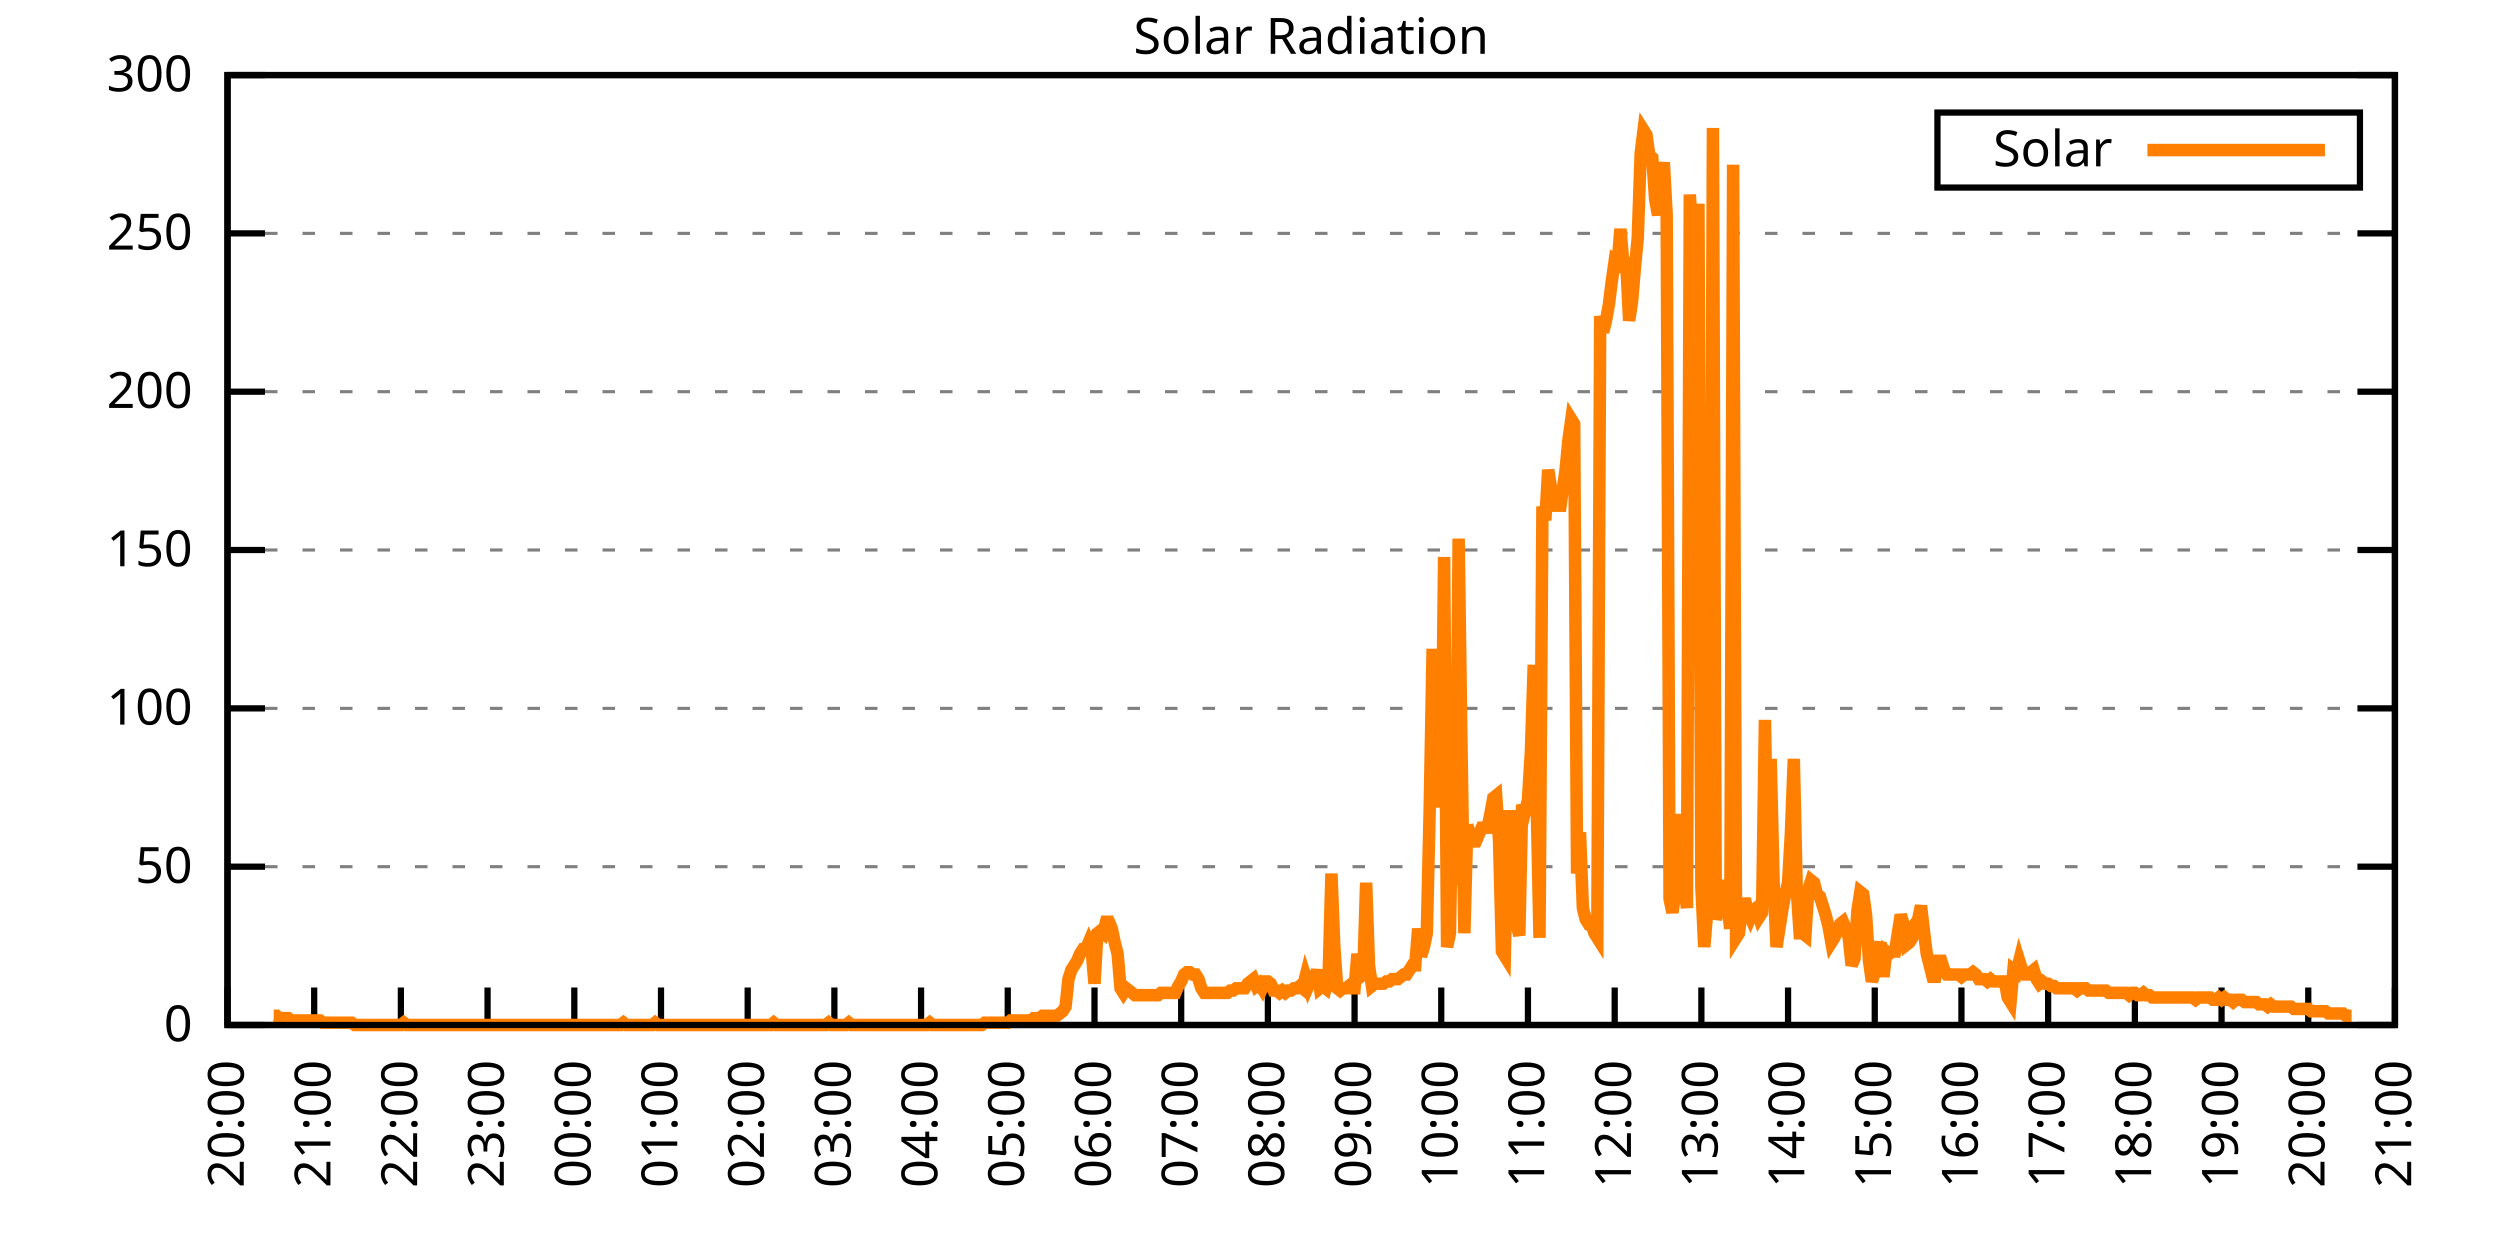
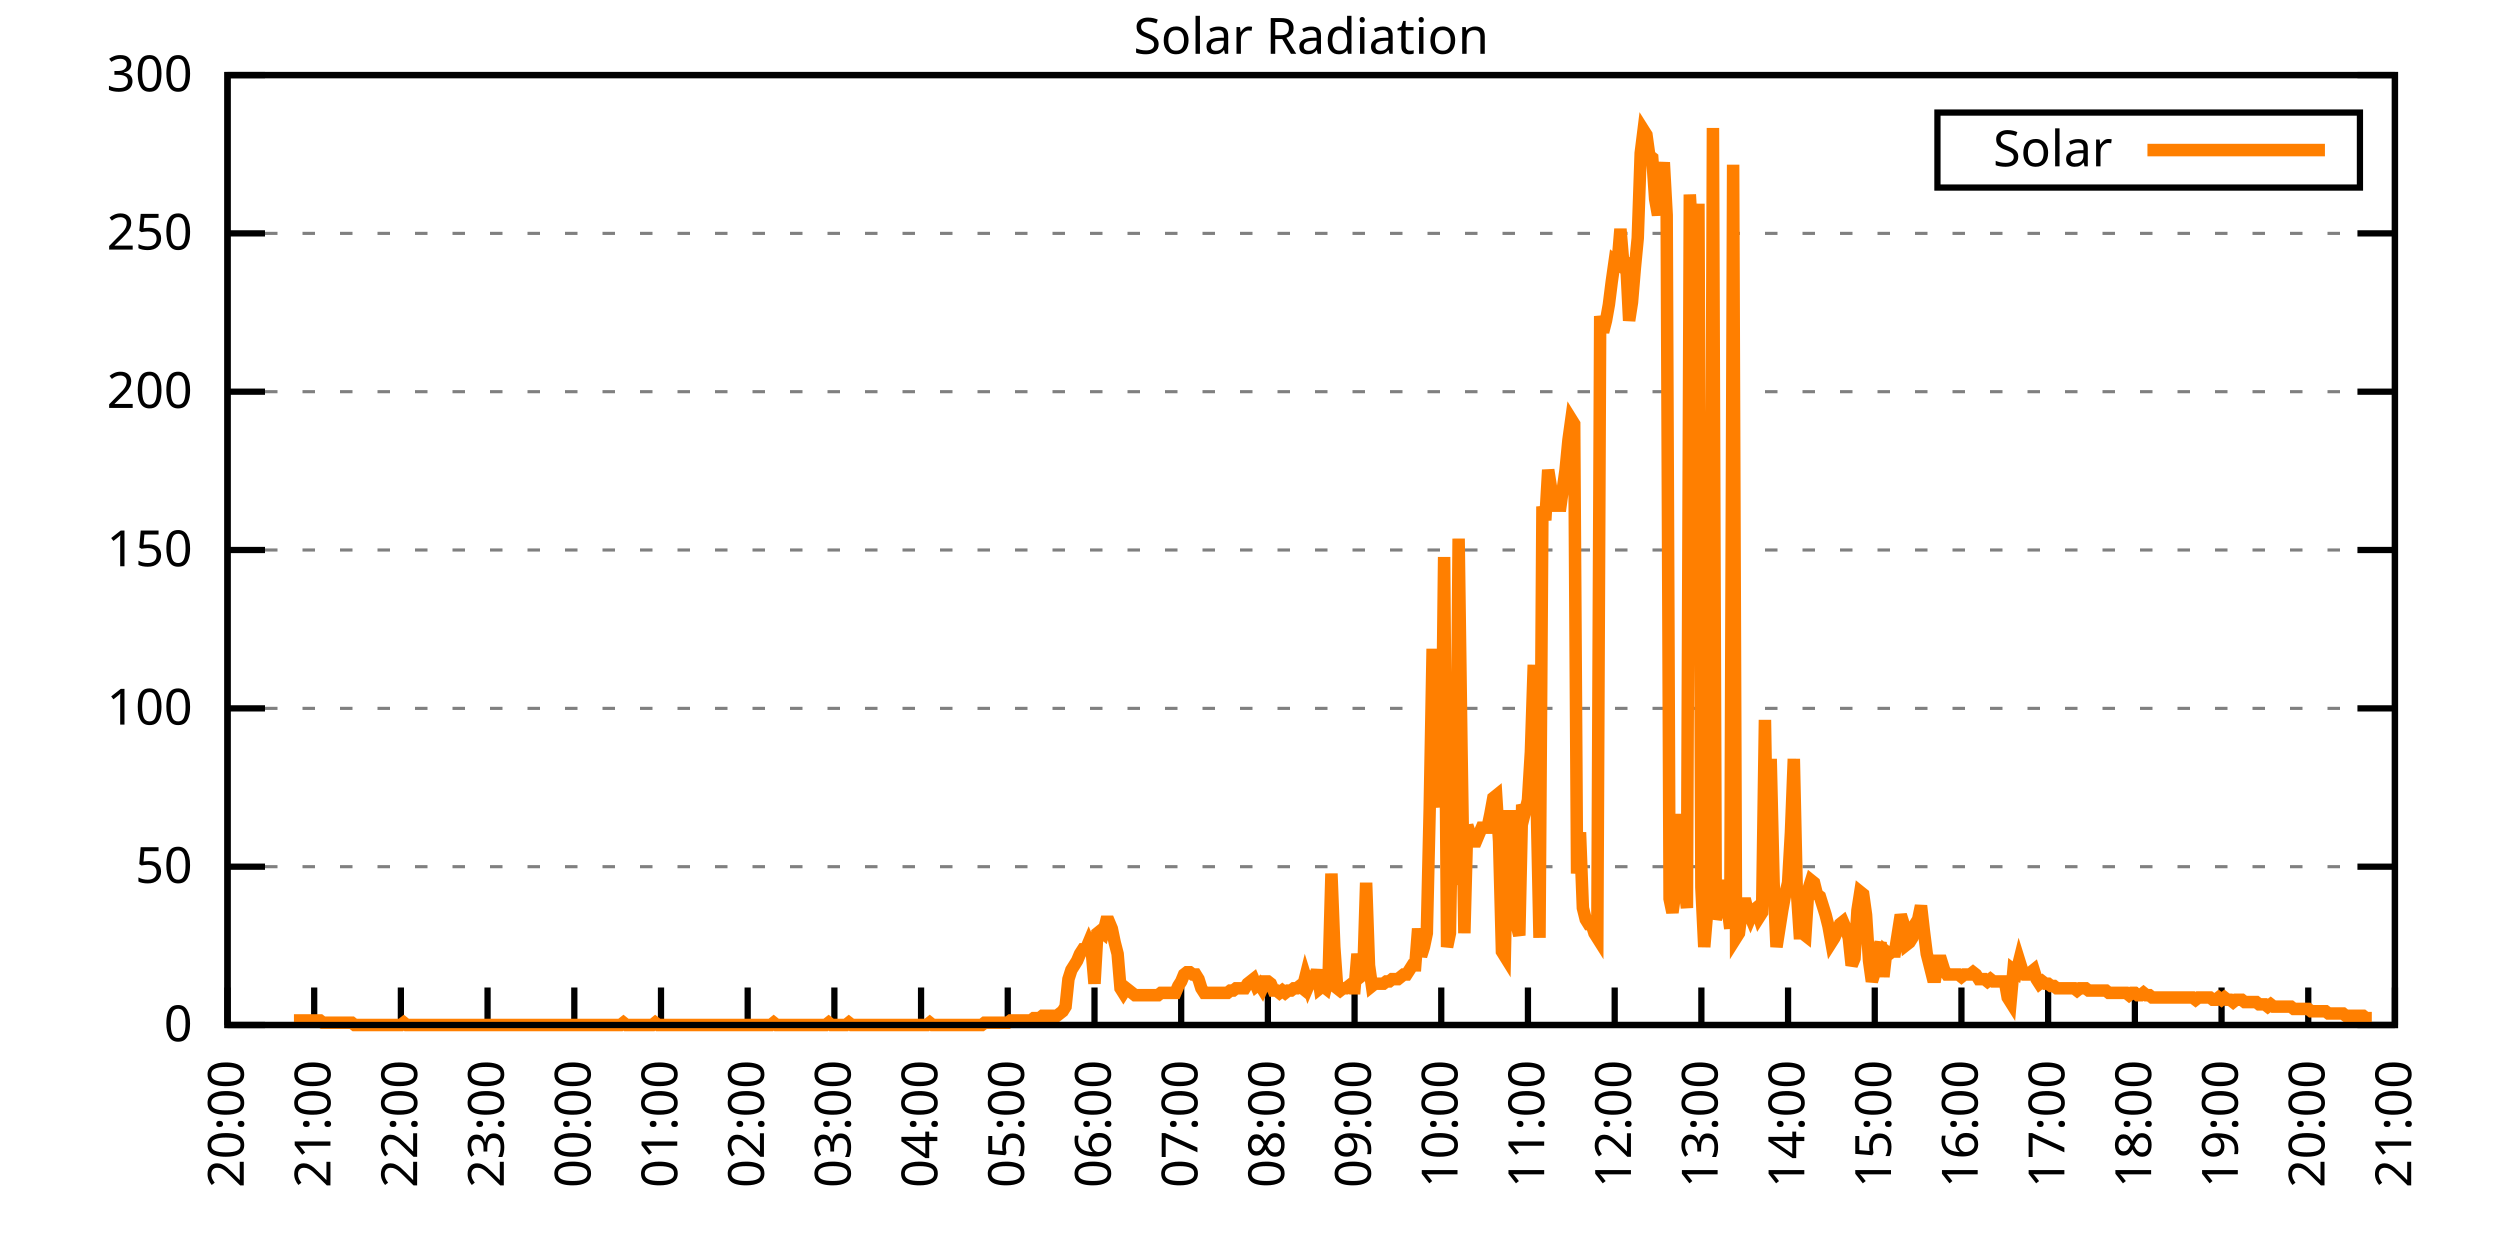
<svg xmlns="http://www.w3.org/2000/svg" xmlns:xlink="http://www.w3.org/1999/xlink" width="400" height="200" viewBox="0 0 400 200">
  <g id="gnuplot_canvas">
    <rect x="0" y="0" width="400" height="200" fill="none" />
    <defs>
      <circle id="gpDot" r="0.5" stroke-width="0.5" stroke="currentColor" />
      <path id="gpPt0" stroke-width="0.333" stroke="currentColor" d="M-1,0 h2 M0,-1 v2" />
      <path id="gpPt1" stroke-width="0.333" stroke="currentColor" d="M-1,-1 L1,1 M1,-1 L-1,1" />
      <path id="gpPt2" stroke-width="0.333" stroke="currentColor" d="M-1,0 L1,0 M0,-1 L0,1 M-1,-1 L1,1 M-1,1 L1,-1" />
      <rect id="gpPt3" stroke-width="0.333" stroke="currentColor" x="-1" y="-1" width="2" height="2" />
      <rect id="gpPt4" stroke-width="0.333" stroke="currentColor" fill="currentColor" x="-1" y="-1" width="2" height="2" />
      <circle id="gpPt5" stroke-width="0.333" stroke="currentColor" cx="0" cy="0" r="1" />
      <use xlink:href="#gpPt5" id="gpPt6" fill="currentColor" stroke="none" />
      <path id="gpPt7" stroke-width="0.333" stroke="currentColor" d="M0,-1.33 L-1.33,0.67 L1.33,0.67 z" />
      <use xlink:href="#gpPt7" id="gpPt8" fill="currentColor" stroke="none" />
      <use xlink:href="#gpPt7" id="gpPt9" stroke="currentColor" transform="rotate(180)" />
      <use xlink:href="#gpPt9" id="gpPt10" fill="currentColor" stroke="none" />
      <use xlink:href="#gpPt3" id="gpPt11" stroke="currentColor" transform="rotate(45)" />
      <use xlink:href="#gpPt11" id="gpPt12" fill="currentColor" stroke="none" />
      <path id="gpPt13" stroke-width="0.333" stroke="currentColor" d="M0,1.330 L1.265,0.411 L0.782,-1.067 L-0.782,-1.076 L-1.265,0.411 z" />
      <use xlink:href="#gpPt13" id="gpPt14" fill="currentColor" stroke="none" />
      <filter id="textbox" filterUnits="objectBoundingBox" x="0" y="0" height="1" width="1">
        <feFlood flood-color="white" flood-opacity="1" result="bgnd" />
        <feComposite in="SourceGraphic" in2="bgnd" operator="atop" />
      </filter>
      <filter id="greybox" filterUnits="objectBoundingBox" x="0" y="0" height="1" width="1">
        <feFlood flood-color="lightgrey" flood-opacity="1" result="grey" />
        <feComposite in="SourceGraphic" in2="grey" operator="atop" />
      </filter>
    </defs>
    <g fill="none" color="white" stroke="currentColor" stroke-width="1.00" stroke-linecap="butt" stroke-linejoin="miter">
</g>
    <g fill="none" color="black" stroke="currentColor" stroke-width="1.00" stroke-linecap="butt" stroke-linejoin="miter">
      <g stroke="none" shape-rendering="crispEdges">
        <polygon fill="rgb(255, 255, 255)" points="36.40,164.00 383.18,164.00 383.18,12.02 36.40,12.02 " />
      </g>
    </g>
    <g fill="none" color="black" stroke="currentColor" stroke-width="1.00" stroke-linecap="butt" stroke-linejoin="miter">
</g>
    <g fill="none" color="black" stroke="black" stroke-width="0.50" stroke-linecap="butt" stroke-linejoin="miter">
</g>
    <g fill="none" color="gray" stroke="currentColor" stroke-width="0.50" stroke-linecap="butt" stroke-linejoin="miter">
      <path stroke="gray" stroke-dasharray="2,4" class="gridline" d="M36.40,164.00 L383.19,164.00  " />
    </g>
    <g fill="none" color="gray" stroke="gray" stroke-width="1.00" stroke-linecap="butt" stroke-linejoin="miter">
</g>
    <g fill="none" color="black" stroke="currentColor" stroke-width="1.00" stroke-linecap="butt" stroke-linejoin="miter">
      <path stroke="black" d="M36.40,164.00 L42.40,164.00 M383.19,164.00 L377.19,164.00  " />
      <g transform="translate(30.80,166.60)" stroke="none" fill="black" font-family="Sans" font-size="8.00" text-anchor="end">
        <text>
          <tspan font-family="Sans"> 0</tspan>
        </text>
      </g>
    </g>
    <g fill="none" color="black" stroke="currentColor" stroke-width="1.00" stroke-linecap="butt" stroke-linejoin="miter">
</g>
    <g fill="none" color="black" stroke="black" stroke-width="0.50" stroke-linecap="butt" stroke-linejoin="miter">
</g>
    <g fill="none" color="gray" stroke="currentColor" stroke-width="0.50" stroke-linecap="butt" stroke-linejoin="miter">
      <path stroke="gray" stroke-dasharray="2,4" class="gridline" d="M36.40,138.67 L383.19,138.67  " />
    </g>
    <g fill="none" color="gray" stroke="gray" stroke-width="1.00" stroke-linecap="butt" stroke-linejoin="miter">
</g>
    <g fill="none" color="black" stroke="currentColor" stroke-width="1.00" stroke-linecap="butt" stroke-linejoin="miter">
      <path stroke="black" d="M36.40,138.67 L42.40,138.67 M383.19,138.67 L377.19,138.67  " />
      <g transform="translate(30.80,141.27)" stroke="none" fill="black" font-family="Sans" font-size="8.00" text-anchor="end">
        <text>
          <tspan font-family="Sans"> 50</tspan>
        </text>
      </g>
    </g>
    <g fill="none" color="black" stroke="currentColor" stroke-width="1.00" stroke-linecap="butt" stroke-linejoin="miter">
</g>
    <g fill="none" color="black" stroke="black" stroke-width="0.50" stroke-linecap="butt" stroke-linejoin="miter">
</g>
    <g fill="none" color="gray" stroke="currentColor" stroke-width="0.50" stroke-linecap="butt" stroke-linejoin="miter">
      <path stroke="gray" stroke-dasharray="2,4" class="gridline" d="M36.40,113.34 L383.19,113.34  " />
    </g>
    <g fill="none" color="gray" stroke="gray" stroke-width="1.00" stroke-linecap="butt" stroke-linejoin="miter">
</g>
    <g fill="none" color="black" stroke="currentColor" stroke-width="1.00" stroke-linecap="butt" stroke-linejoin="miter">
      <path stroke="black" d="M36.40,113.34 L42.40,113.34 M383.19,113.34 L377.19,113.34  " />
      <g transform="translate(30.80,115.94)" stroke="none" fill="black" font-family="Sans" font-size="8.00" text-anchor="end">
        <text>
          <tspan font-family="Sans"> 100</tspan>
        </text>
      </g>
    </g>
    <g fill="none" color="black" stroke="currentColor" stroke-width="1.00" stroke-linecap="butt" stroke-linejoin="miter">
</g>
    <g fill="none" color="black" stroke="black" stroke-width="0.50" stroke-linecap="butt" stroke-linejoin="miter">
</g>
    <g fill="none" color="gray" stroke="currentColor" stroke-width="0.50" stroke-linecap="butt" stroke-linejoin="miter">
      <path stroke="gray" stroke-dasharray="2,4" class="gridline" d="M36.40,88.00 L383.19,88.00  " />
    </g>
    <g fill="none" color="gray" stroke="gray" stroke-width="1.00" stroke-linecap="butt" stroke-linejoin="miter">
</g>
    <g fill="none" color="black" stroke="currentColor" stroke-width="1.00" stroke-linecap="butt" stroke-linejoin="miter">
      <path stroke="black" d="M36.40,88.00 L42.40,88.00 M383.19,88.00 L377.19,88.00  " />
      <g transform="translate(30.80,90.60)" stroke="none" fill="black" font-family="Sans" font-size="8.00" text-anchor="end">
        <text>
          <tspan font-family="Sans"> 150</tspan>
        </text>
      </g>
    </g>
    <g fill="none" color="black" stroke="currentColor" stroke-width="1.00" stroke-linecap="butt" stroke-linejoin="miter">
</g>
    <g fill="none" color="black" stroke="black" stroke-width="0.50" stroke-linecap="butt" stroke-linejoin="miter">
</g>
    <g fill="none" color="gray" stroke="currentColor" stroke-width="0.50" stroke-linecap="butt" stroke-linejoin="miter">
      <path stroke="gray" stroke-dasharray="2,4" class="gridline" d="M36.40,62.67 L383.19,62.67  " />
    </g>
    <g fill="none" color="gray" stroke="gray" stroke-width="1.00" stroke-linecap="butt" stroke-linejoin="miter">
</g>
    <g fill="none" color="black" stroke="currentColor" stroke-width="1.00" stroke-linecap="butt" stroke-linejoin="miter">
      <path stroke="black" d="M36.40,62.67 L42.40,62.67 M383.19,62.67 L377.19,62.67  " />
      <g transform="translate(30.80,65.27)" stroke="none" fill="black" font-family="Sans" font-size="8.00" text-anchor="end">
        <text>
          <tspan font-family="Sans"> 200</tspan>
        </text>
      </g>
    </g>
    <g fill="none" color="black" stroke="currentColor" stroke-width="1.00" stroke-linecap="butt" stroke-linejoin="miter">
</g>
    <g fill="none" color="black" stroke="black" stroke-width="0.50" stroke-linecap="butt" stroke-linejoin="miter">
</g>
    <g fill="none" color="gray" stroke="currentColor" stroke-width="0.50" stroke-linecap="butt" stroke-linejoin="miter">
      <path stroke="gray" stroke-dasharray="2,4" class="gridline" d="M36.40,37.34 L383.19,37.34  " />
    </g>
    <g fill="none" color="gray" stroke="gray" stroke-width="1.00" stroke-linecap="butt" stroke-linejoin="miter">
</g>
    <g fill="none" color="black" stroke="currentColor" stroke-width="1.00" stroke-linecap="butt" stroke-linejoin="miter">
      <path stroke="black" d="M36.40,37.34 L42.40,37.34 M383.19,37.34 L377.19,37.34  " />
      <g transform="translate(30.80,39.94)" stroke="none" fill="black" font-family="Sans" font-size="8.00" text-anchor="end">
        <text>
          <tspan font-family="Sans"> 250</tspan>
        </text>
      </g>
    </g>
    <g fill="none" color="black" stroke="currentColor" stroke-width="1.00" stroke-linecap="butt" stroke-linejoin="miter">
</g>
    <g fill="none" color="black" stroke="black" stroke-width="0.50" stroke-linecap="butt" stroke-linejoin="miter">
</g>
    <g fill="none" color="gray" stroke="currentColor" stroke-width="0.50" stroke-linecap="butt" stroke-linejoin="miter">
      <path stroke="gray" stroke-dasharray="2,4" class="gridline" d="M36.40,12.01 L383.19,12.01  " />
    </g>
    <g fill="none" color="gray" stroke="gray" stroke-width="1.00" stroke-linecap="butt" stroke-linejoin="miter">
</g>
    <g fill="none" color="black" stroke="currentColor" stroke-width="1.00" stroke-linecap="butt" stroke-linejoin="miter">
      <path stroke="black" d="M36.40,12.01 L42.40,12.01 M383.19,12.01 L377.19,12.01  " />
      <g transform="translate(30.80,14.61)" stroke="none" fill="black" font-family="Sans" font-size="8.00" text-anchor="end">
        <text>
          <tspan font-family="Sans"> 300</tspan>
        </text>
      </g>
    </g>
    <g fill="none" color="black" stroke="currentColor" stroke-width="1.00" stroke-linecap="butt" stroke-linejoin="miter">
      <path stroke="black" d="M36.40,164.00 L36.40,158.00  " />
      <g transform="translate(39.00,169.60) rotate(270.00)" stroke="none" fill="black" font-family="Sans" font-size="8.00" text-anchor="end">
        <text>
          <tspan font-family="Sans">20:00</tspan>
        </text>
      </g>
    </g>
    <g fill="none" color="black" stroke="currentColor" stroke-width="1.00" stroke-linecap="butt" stroke-linejoin="miter">
      <path stroke="black" d="M50.27,164.00 L50.27,158.00  " />
      <g transform="translate(52.87,169.60) rotate(270.00)" stroke="none" fill="black" font-family="Sans" font-size="8.00" text-anchor="end">
        <text>
          <tspan font-family="Sans">21:00</tspan>
        </text>
      </g>
    </g>
    <g fill="none" color="black" stroke="currentColor" stroke-width="1.00" stroke-linecap="butt" stroke-linejoin="miter">
      <path stroke="black" d="M64.14,164.00 L64.14,158.00  " />
      <g transform="translate(66.74,169.60) rotate(270.00)" stroke="none" fill="black" font-family="Sans" font-size="8.00" text-anchor="end">
        <text>
          <tspan font-family="Sans">22:00</tspan>
        </text>
      </g>
    </g>
    <g fill="none" color="black" stroke="currentColor" stroke-width="1.00" stroke-linecap="butt" stroke-linejoin="miter">
      <path stroke="black" d="M78.01,164.00 L78.01,158.00  " />
      <g transform="translate(80.61,169.60) rotate(270.00)" stroke="none" fill="black" font-family="Sans" font-size="8.00" text-anchor="end">
        <text>
          <tspan font-family="Sans">23:00</tspan>
        </text>
      </g>
    </g>
    <g fill="none" color="black" stroke="currentColor" stroke-width="1.00" stroke-linecap="butt" stroke-linejoin="miter">
      <path stroke="black" d="M91.89,164.00 L91.89,158.00  " />
      <g transform="translate(94.49,169.60) rotate(270.00)" stroke="none" fill="black" font-family="Sans" font-size="8.00" text-anchor="end">
        <text>
          <tspan font-family="Sans">00:00</tspan>
        </text>
      </g>
    </g>
    <g fill="none" color="black" stroke="currentColor" stroke-width="1.00" stroke-linecap="butt" stroke-linejoin="miter">
      <path stroke="black" d="M105.76,164.00 L105.76,158.00  " />
      <g transform="translate(108.36,169.60) rotate(270.00)" stroke="none" fill="black" font-family="Sans" font-size="8.00" text-anchor="end">
        <text>
          <tspan font-family="Sans">01:00</tspan>
        </text>
      </g>
    </g>
    <g fill="none" color="black" stroke="currentColor" stroke-width="1.00" stroke-linecap="butt" stroke-linejoin="miter">
      <path stroke="black" d="M119.63,164.00 L119.63,158.00  " />
      <g transform="translate(122.23,169.60) rotate(270.00)" stroke="none" fill="black" font-family="Sans" font-size="8.00" text-anchor="end">
        <text>
          <tspan font-family="Sans">02:00</tspan>
        </text>
      </g>
    </g>
    <g fill="none" color="black" stroke="currentColor" stroke-width="1.00" stroke-linecap="butt" stroke-linejoin="miter">
      <path stroke="black" d="M133.50,164.00 L133.50,158.00  " />
      <g transform="translate(136.10,169.60) rotate(270.00)" stroke="none" fill="black" font-family="Sans" font-size="8.00" text-anchor="end">
        <text>
          <tspan font-family="Sans">03:00</tspan>
        </text>
      </g>
    </g>
    <g fill="none" color="black" stroke="currentColor" stroke-width="1.00" stroke-linecap="butt" stroke-linejoin="miter">
      <path stroke="black" d="M147.37,164.00 L147.37,158.00  " />
      <g transform="translate(149.97,169.60) rotate(270.00)" stroke="none" fill="black" font-family="Sans" font-size="8.00" text-anchor="end">
        <text>
          <tspan font-family="Sans">04:00</tspan>
        </text>
      </g>
    </g>
    <g fill="none" color="black" stroke="currentColor" stroke-width="1.00" stroke-linecap="butt" stroke-linejoin="miter">
      <path stroke="black" d="M161.24,164.00 L161.24,158.00  " />
      <g transform="translate(163.84,169.60) rotate(270.00)" stroke="none" fill="black" font-family="Sans" font-size="8.00" text-anchor="end">
        <text>
          <tspan font-family="Sans">05:00</tspan>
        </text>
      </g>
    </g>
    <g fill="none" color="black" stroke="currentColor" stroke-width="1.00" stroke-linecap="butt" stroke-linejoin="miter">
      <path stroke="black" d="M175.12,164.00 L175.12,158.00  " />
      <g transform="translate(177.72,169.60) rotate(270.00)" stroke="none" fill="black" font-family="Sans" font-size="8.00" text-anchor="end">
        <text>
          <tspan font-family="Sans">06:00</tspan>
        </text>
      </g>
    </g>
    <g fill="none" color="black" stroke="currentColor" stroke-width="1.00" stroke-linecap="butt" stroke-linejoin="miter">
      <path stroke="black" d="M188.99,164.00 L188.99,158.00  " />
      <g transform="translate(191.59,169.60) rotate(270.00)" stroke="none" fill="black" font-family="Sans" font-size="8.00" text-anchor="end">
        <text>
          <tspan font-family="Sans">07:00</tspan>
        </text>
      </g>
    </g>
    <g fill="none" color="black" stroke="currentColor" stroke-width="1.00" stroke-linecap="butt" stroke-linejoin="miter">
      <path stroke="black" d="M202.86,164.00 L202.86,158.00  " />
      <g transform="translate(205.46,169.60) rotate(270.00)" stroke="none" fill="black" font-family="Sans" font-size="8.00" text-anchor="end">
        <text>
          <tspan font-family="Sans">08:00</tspan>
        </text>
      </g>
    </g>
    <g fill="none" color="black" stroke="currentColor" stroke-width="1.00" stroke-linecap="butt" stroke-linejoin="miter">
      <path stroke="black" d="M216.73,164.00 L216.73,158.00  " />
      <g transform="translate(219.33,169.60) rotate(270.00)" stroke="none" fill="black" font-family="Sans" font-size="8.00" text-anchor="end">
        <text>
          <tspan font-family="Sans">09:00</tspan>
        </text>
      </g>
    </g>
    <g fill="none" color="black" stroke="currentColor" stroke-width="1.00" stroke-linecap="butt" stroke-linejoin="miter">
      <path stroke="black" d="M230.60,164.00 L230.60,158.00  " />
      <g transform="translate(233.20,169.60) rotate(270.00)" stroke="none" fill="black" font-family="Sans" font-size="8.00" text-anchor="end">
        <text>
          <tspan font-family="Sans">10:00</tspan>
        </text>
      </g>
    </g>
    <g fill="none" color="black" stroke="currentColor" stroke-width="1.00" stroke-linecap="butt" stroke-linejoin="miter">
      <path stroke="black" d="M244.47,164.00 L244.47,158.00  " />
      <g transform="translate(247.07,169.60) rotate(270.00)" stroke="none" fill="black" font-family="Sans" font-size="8.00" text-anchor="end">
        <text>
          <tspan font-family="Sans">11:00</tspan>
        </text>
      </g>
    </g>
    <g fill="none" color="black" stroke="currentColor" stroke-width="1.00" stroke-linecap="butt" stroke-linejoin="miter">
      <path stroke="black" d="M258.35,164.00 L258.35,158.00  " />
      <g transform="translate(260.95,169.60) rotate(270.00)" stroke="none" fill="black" font-family="Sans" font-size="8.00" text-anchor="end">
        <text>
          <tspan font-family="Sans">12:00</tspan>
        </text>
      </g>
    </g>
    <g fill="none" color="black" stroke="currentColor" stroke-width="1.00" stroke-linecap="butt" stroke-linejoin="miter">
      <path stroke="black" d="M272.22,164.00 L272.22,158.00  " />
      <g transform="translate(274.82,169.60) rotate(270.00)" stroke="none" fill="black" font-family="Sans" font-size="8.00" text-anchor="end">
        <text>
          <tspan font-family="Sans">13:00</tspan>
        </text>
      </g>
    </g>
    <g fill="none" color="black" stroke="currentColor" stroke-width="1.00" stroke-linecap="butt" stroke-linejoin="miter">
      <path stroke="black" d="M286.09,164.00 L286.09,158.00  " />
      <g transform="translate(288.69,169.60) rotate(270.00)" stroke="none" fill="black" font-family="Sans" font-size="8.00" text-anchor="end">
        <text>
          <tspan font-family="Sans">14:00</tspan>
        </text>
      </g>
    </g>
    <g fill="none" color="black" stroke="currentColor" stroke-width="1.00" stroke-linecap="butt" stroke-linejoin="miter">
      <path stroke="black" d="M299.96,164.00 L299.96,158.00  " />
      <g transform="translate(302.56,169.60) rotate(270.00)" stroke="none" fill="black" font-family="Sans" font-size="8.00" text-anchor="end">
        <text>
          <tspan font-family="Sans">15:00</tspan>
        </text>
      </g>
    </g>
    <g fill="none" color="black" stroke="currentColor" stroke-width="1.00" stroke-linecap="butt" stroke-linejoin="miter">
      <path stroke="black" d="M313.83,164.00 L313.83,158.00  " />
      <g transform="translate(316.43,169.60) rotate(270.00)" stroke="none" fill="black" font-family="Sans" font-size="8.00" text-anchor="end">
        <text>
          <tspan font-family="Sans">16:00</tspan>
        </text>
      </g>
    </g>
    <g fill="none" color="black" stroke="currentColor" stroke-width="1.00" stroke-linecap="butt" stroke-linejoin="miter">
      <path stroke="black" d="M327.70,164.00 L327.70,158.00  " />
      <g transform="translate(330.30,169.60) rotate(270.00)" stroke="none" fill="black" font-family="Sans" font-size="8.00" text-anchor="end">
        <text>
          <tspan font-family="Sans">17:00</tspan>
        </text>
      </g>
    </g>
    <g fill="none" color="black" stroke="currentColor" stroke-width="1.00" stroke-linecap="butt" stroke-linejoin="miter">
      <path stroke="black" d="M341.58,164.00 L341.58,158.00  " />
      <g transform="translate(344.18,169.60) rotate(270.00)" stroke="none" fill="black" font-family="Sans" font-size="8.00" text-anchor="end">
        <text>
          <tspan font-family="Sans">18:00</tspan>
        </text>
      </g>
    </g>
    <g fill="none" color="black" stroke="currentColor" stroke-width="1.00" stroke-linecap="butt" stroke-linejoin="miter">
      <path stroke="black" d="M355.45,164.00 L355.45,158.00  " />
      <g transform="translate(358.05,169.60) rotate(270.00)" stroke="none" fill="black" font-family="Sans" font-size="8.00" text-anchor="end">
        <text>
          <tspan font-family="Sans">19:00</tspan>
        </text>
      </g>
    </g>
    <g fill="none" color="black" stroke="currentColor" stroke-width="1.00" stroke-linecap="butt" stroke-linejoin="miter">
      <path stroke="black" d="M369.32,164.00 L369.32,158.00  " />
      <g transform="translate(371.92,169.60) rotate(270.00)" stroke="none" fill="black" font-family="Sans" font-size="8.00" text-anchor="end">
        <text>
          <tspan font-family="Sans">20:00</tspan>
        </text>
      </g>
    </g>
    <g fill="none" color="black" stroke="currentColor" stroke-width="1.00" stroke-linecap="butt" stroke-linejoin="miter">
      <path stroke="black" d="M383.19,164.00 L383.19,158.00  " />
      <g transform="translate(385.79,169.60) rotate(270.00)" stroke="none" fill="black" font-family="Sans" font-size="8.00" text-anchor="end">
        <text>
          <tspan font-family="Sans">21:00</tspan>
        </text>
      </g>
    </g>
    <g fill="none" color="black" stroke="currentColor" stroke-width="1.00" stroke-linecap="butt" stroke-linejoin="miter">
</g>
    <g fill="none" color="black" stroke="currentColor" stroke-width="1.00" stroke-linecap="butt" stroke-linejoin="miter">
      <path stroke="black" d="M36.40,12.01 L36.40,164.00 L383.19,164.00 L383.19,12.01 L36.40,12.01 Z  " />
    </g>
    <g fill="none" color="black" stroke="currentColor" stroke-width="1.00" stroke-linecap="butt" stroke-linejoin="miter">
</g>
    <g fill="none" color="black" stroke="currentColor" stroke-width="1.00" stroke-linecap="butt" stroke-linejoin="miter">
      <path stroke="black" d="M309.99,30.01 L309.99,18.01 L377.59,18.01 L377.59,30.01 L309.99,30.01 Z  " />
    </g>
    <g id="Solar_Radiation_plot_1">
      <g fill="none" color="white" stroke="black" stroke-width="2.00" stroke-linecap="butt" stroke-linejoin="miter">
</g>
      <g fill="none" color="black" stroke="currentColor" stroke-width="2.00" stroke-linecap="butt" stroke-linejoin="miter">
        <g transform="translate(337.99,26.61)" stroke="none" fill="black" font-family="Sans" font-size="8.00" text-anchor="end">
          <text>
            <tspan font-family="Sans">Solar</tspan>
          </text>
        </g>
      </g>
      <g fill="none" color="black" stroke="currentColor" stroke-width="2.00" stroke-linecap="butt" stroke-linejoin="miter">
-         <path stroke="rgb(255, 127,   0)" d="M343.59,24.01 L371.99,24.01 M43.80,162.53 L44.26,162.53 L44.72,162.90 L45.19,162.90 L45.65,162.90 L46.11,162.90   L46.57,163.27 L47.03,163.27 L47.50,163.27 L47.96,163.27 L48.42,163.27 L48.88,163.27 L49.35,163.27 L49.81,163.27   L50.27,163.27 L50.73,163.27 L51.20,163.27 L51.66,163.63 L52.12,163.63 L52.58,163.63 L53.05,163.63 L53.51,163.63   L53.97,163.63 L54.43,163.63 L54.90,163.63 L55.36,163.63 L55.82,163.63 L56.28,163.63 L56.75,164.00 L57.21,164.00   L57.67,164.00 L58.13,164.00 L58.59,164.00 L59.06,164.00 L59.52,164.00 L59.98,164.00 L60.44,164.00 L60.91,164.00   L61.37,164.00 L61.83,164.00 L62.29,164.00 L62.76,164.00 L63.22,164.00 L63.68,164.00 L64.14,164.00 L64.61,163.63   L65.07,164.00 L65.53,164.00 L65.99,164.00 L66.46,164.00 L66.92,164.00 L67.38,164.00 L67.84,164.00 L68.30,164.00   L68.77,164.00 L69.23,164.00 L69.69,164.00 L70.15,164.00 L70.62,164.00 L71.08,164.00 L71.54,164.00 L72.00,164.00   L72.47,164.00 L72.93,164.00 L73.39,164.00 L73.85,164.00 L74.32,164.00 L74.78,164.00 L75.24,164.00 L75.70,164.00   L76.17,164.00 L76.63,164.00 L77.09,164.00 L77.55,164.00 L78.01,164.00 L78.48,164.00 L78.94,164.00 L79.40,164.00   L79.86,164.00 L80.33,164.00 L80.79,164.00 L81.25,164.00 L81.71,164.00 L82.18,164.00 L82.64,164.00 L83.10,164.00   L83.56,164.00 L84.03,164.00 L84.49,164.00 L84.95,164.00 L85.41,164.00 L85.88,164.00 L86.34,164.00 L86.80,164.00   L87.26,164.00 L87.72,164.00 L88.19,164.00 L88.65,164.00 L89.11,164.00 L89.57,164.00 L90.04,164.00 L90.50,164.00   L90.96,164.00 L91.42,164.00 L91.89,164.00 L92.35,164.00 L92.81,164.00 L93.27,164.00 L93.74,164.00 L94.20,164.00   L94.66,164.00 L95.12,164.00 L95.59,164.00 L96.05,164.00 L96.51,164.00 L96.97,164.00 L97.44,164.00 L97.90,164.00   L98.36,164.00 L98.82,164.00 L99.28,164.00 L99.75,163.63 L100.21,164.00 L100.67,164.00 L101.13,164.00 L101.60,164.00   L102.06,164.00 L102.52,164.00 L102.98,164.00 L103.45,164.00 L103.91,164.00 L104.37,164.00 L104.83,163.63 L105.30,164.00   L105.76,164.00 L106.22,164.00 L106.68,164.00 L107.15,164.00 L107.61,164.00 L108.07,164.00 L108.53,164.00 L108.99,164.00   L109.46,164.00 L109.92,164.00 L110.38,164.00 L110.84,164.00 L111.31,164.00 L111.77,164.00 L112.23,164.00 L112.69,164.00   L113.16,164.00 L113.62,164.00 L114.08,164.00 L114.54,164.00 L115.01,164.00 L115.47,164.00 L115.93,164.00 L116.39,164.00   L116.86,164.00 L117.32,164.00 L117.78,164.00 L118.24,164.00 L118.70,164.00 L119.17,164.00 L119.63,164.00 L120.09,164.00   L120.55,164.00 L121.02,164.00 L121.48,164.00 L121.94,164.00 L122.40,164.00 L122.87,164.00 L123.33,164.00 L123.79,163.63   L124.25,164.00 L124.72,164.00 L125.18,164.00 L125.64,164.00 L126.10,164.00 L126.57,164.00 L127.03,164.00 L127.49,164.00   L127.95,164.00 L128.41,164.00 L128.88,164.00 L129.34,164.00 L129.80,164.00 L130.26,164.00 L130.73,164.00 L131.19,164.00   L131.65,164.00 L132.11,164.00 L132.58,163.63 L133.04,164.00 L133.50,164.00 L133.96,164.00 L134.43,164.00 L134.89,164.00   L135.35,164.00 L135.81,163.63 L136.28,164.00 L136.74,164.00 L137.20,164.00 L137.66,164.00 L138.13,164.00 L138.59,164.00   L139.05,164.00 L139.51,164.00 L139.97,164.00 L140.44,164.00 L140.90,164.00 L141.36,164.00 L141.82,164.00 L142.29,164.00   L142.75,164.00 L143.21,164.00 L143.67,164.00 L144.14,164.00 L144.60,164.00 L145.06,164.00 L145.52,164.00 L145.99,164.00   L146.45,164.00 L146.91,164.00 L147.37,164.00 L147.84,164.00 L148.30,164.00 L148.76,163.63 L149.22,164.00 L149.68,164.00   L150.15,164.00 L150.61,164.00 L151.07,164.00 L151.53,164.00 L152.00,164.00 L152.46,164.00 L152.92,164.00 L153.38,164.00   L153.85,164.00 L154.31,164.00 L154.77,164.00 L155.23,164.00 L155.70,164.00 L156.16,164.00 L156.62,164.00 L157.08,164.00   L157.55,163.63 L158.01,163.63 L158.47,163.63 L158.93,163.63 L159.39,163.63 L159.86,163.63 L160.32,163.63 L160.78,163.63   L161.24,163.63 L161.71,163.27 L162.17,163.27 L162.63,163.27 L163.09,163.27 L163.56,163.27 L164.02,163.27 L164.48,163.27   L164.94,163.27 L165.41,162.90 L165.87,162.90 L166.33,162.90 L166.79,162.53 L167.26,162.53 L167.72,162.53 L168.18,162.53   L168.64,162.53 L169.10,162.53 L169.57,162.16 L170.03,161.80 L170.49,161.06 L170.95,156.66 L171.42,155.19 L171.88,154.46   L172.34,153.72 L172.80,152.62 L173.27,151.89 L173.73,151.89 L174.19,150.79 L174.65,151.89 L175.12,157.39 L175.58,149.32   L176.04,148.95 L176.50,149.32 L176.97,147.48 L177.43,147.48 L177.89,148.58 L178.35,150.79 L178.82,152.62 L179.28,158.13   L179.74,158.86 L180.20,158.13 L180.66,158.49 L181.13,158.86 L181.59,159.23 L182.05,159.23 L182.51,159.23 L182.98,159.23   L183.44,159.23 L183.90,159.23 L184.36,159.23 L184.83,159.23 L185.29,159.23 L185.75,158.86 L186.21,158.86 L186.68,158.86   L187.14,158.86 L187.60,158.86 L188.06,158.86 L188.53,157.76 L188.99,157.03 L189.45,155.92 L189.91,155.56 L190.37,155.56   L190.84,155.92 L191.30,155.92 L191.76,156.66 L192.22,158.13 L192.69,158.86 L193.15,158.86 L193.61,158.86 L194.07,158.86   L194.54,158.86 L195.00,158.86 L195.46,158.86 L195.92,158.86 L196.39,158.86 L196.85,158.49 L197.31,158.49 L197.77,158.13   L198.24,158.13 L198.70,158.13 L199.16,158.13 L199.62,157.39 L200.08,157.03 L200.55,156.66 L201.01,157.76 L201.47,157.39   L201.93,158.13 L202.40,157.03 L202.86,157.03 L203.32,157.39 L203.78,158.49 L204.25,158.49 L204.71,158.86 L205.17,158.49   L205.63,158.86 L206.10,158.49 L206.56,158.49 L207.02,158.13 L207.48,158.13 L207.95,157.76 L208.41,158.13 L208.87,156.29   L209.33,157.76 L209.80,156.66 L210.26,157.03 L210.72,155.19 L211.18,158.13 L211.64,157.76 L212.11,158.13 L212.57,156.29   L213.03,139.77 L213.49,151.52 L213.96,158.13 L214.42,158.49 L214.88,158.13 L215.34,158.13 L215.81,157.76 L216.27,158.13   L216.73,158.13 L217.19,152.62 L217.66,156.29 L218.12,155.92 L218.58,141.24 L219.04,154.46 L219.51,157.76 L219.97,157.39   L220.43,157.39 L220.89,157.39 L221.35,157.39 L221.82,157.03 L222.28,157.03 L222.74,156.66 L223.20,156.66 L223.67,156.66   L224.13,156.29 L224.59,155.92 L225.05,155.92 L225.52,155.19 L225.98,154.46 L226.44,154.46 L226.90,148.58 L227.37,152.99   L227.83,151.52 L228.29,149.32 L228.75,129.49 L229.22,103.80 L229.68,128.03 L230.14,125.82 L230.60,129.13 L231.06,89.12   L231.53,151.52 L231.99,149.32 L232.45,122.52 L232.91,141.61 L233.38,86.18 L233.84,119.58 L234.30,149.32 L234.76,132.06   L235.23,133.53 L235.69,134.63 L236.15,134.63 L236.61,133.53 L237.08,132.43 L237.54,132.43 L238.00,132.43 L238.46,130.23   L238.93,127.66 L239.39,127.29 L239.85,134.63 L240.31,152.25 L240.77,152.99 L241.24,130.60 L241.70,130.60 L242.16,137.57   L242.62,147.85 L243.09,149.68 L243.55,128.76 L244.01,129.86 L244.47,128.03 L244.94,120.32 L245.40,106.37 L245.86,128.03   L246.32,150.05 L246.79,81.04 L247.25,83.24 L247.71,75.17 L248.17,78.10 L248.64,81.78 L249.10,78.10 L249.56,81.78   L250.02,78.47 L250.49,75.17 L250.95,70.40 L251.41,67.09 L251.87,67.83 L252.33,139.77 L252.80,133.17 L253.26,145.28   L253.72,147.11 L254.18,147.85 L254.65,147.85 L255.11,149.32 L255.57,150.05 L256.03,50.57 L256.50,53.14 L256.96,51.31   L257.42,48.74 L257.88,45.07 L258.35,41.76 L258.81,42.13 L259.27,36.63 L259.73,42.13 L260.20,42.13 L260.66,51.31   L261.12,48.37 L261.58,42.87 L262.04,38.09 L262.51,24.51 L262.97,20.84 L263.43,21.57 L263.89,24.88 L264.36,25.25   L264.82,31.85 L265.28,34.42 L265.74,29.65 L266.21,25.98 L266.67,34.42 L267.13,143.81 L267.59,146.01 L268.06,142.71   L268.52,130.23 L268.98,143.44 L269.44,141.24 L269.91,145.28 L270.37,31.12 L270.83,39.19 L271.29,70.03 L271.75,32.59   L272.22,141.98 L272.68,151.52 L273.14,146.01 L273.60,141.98 L274.07,20.47 L274.53,147.11 L274.99,145.28 L275.45,143.44   L275.92,140.87 L276.38,144.91 L276.84,148.58 L277.30,26.35 L277.77,150.05 L278.23,149.32 L278.69,145.65 L279.15,143.81   L279.62,145.65 L280.08,146.75 L280.54,145.65 L281.00,145.28 L281.46,146.75 L281.93,146.01 L282.39,115.18 L282.85,142.71   L283.31,121.42 L283.78,141.24 L284.24,151.52 L284.70,148.58 L285.16,145.65 L285.63,143.08 L286.09,141.24 L286.55,133.17   L287.01,121.42 L287.48,142.34 L287.94,149.32 L288.40,149.32 L288.86,149.68 L289.33,142.34 L289.79,140.87 L290.25,141.24   L290.71,143.08 L291.18,143.44 L291.64,144.91 L292.10,146.38 L292.56,148.22 L293.02,150.79 L293.49,150.05 L293.95,148.95   L294.41,147.85 L294.87,147.48 L295.34,148.58 L295.80,150.05 L296.26,154.46 L296.72,153.35 L297.19,145.65 L297.65,142.71   L298.11,143.08 L298.57,146.38 L299.04,153.72 L299.50,157.03 L299.96,155.56 L300.42,152.25 L300.89,150.79 L301.35,156.29   L301.81,152.25 L302.27,152.62 L302.73,152.25 L303.20,152.25 L303.66,149.32 L304.12,146.38 L304.58,147.85 L305.05,151.15   L305.51,150.79 L305.97,150.05 L306.43,147.85 L306.90,147.11 L307.36,144.91 L307.82,148.95 L308.28,152.62 L308.75,154.46   L309.21,156.29 L309.67,156.29 L310.13,153.72 L310.60,153.72 L311.06,155.19 L311.52,155.92 L311.98,155.92 L312.44,155.92   L312.91,155.92 L313.37,155.92 L313.83,156.29 L314.29,155.92 L314.76,155.92 L315.22,155.92 L315.68,155.56 L316.14,155.92   L316.61,156.66 L317.07,156.66 L317.53,156.66 L317.99,157.03 L318.46,156.66 L318.92,157.03 L319.38,157.03 L319.84,157.03   L320.31,157.03 L320.77,157.03 L321.23,159.60 L321.69,160.33 L322.15,155.19 L322.62,155.56 L323.08,153.72 L323.54,155.19   L324.00,155.92 L324.47,155.92 L324.93,155.56 L325.39,155.19 L325.85,156.66 L326.32,157.39 L326.78,157.03 L327.24,157.39   L327.70,157.39 L328.17,157.76 L328.63,157.76 L329.09,158.13 L329.55,158.13 L330.02,158.13 L330.48,158.13 L330.94,158.13   L331.40,158.13 L331.87,158.13 L332.33,158.49 L332.79,158.13 L333.25,158.13 L333.71,158.13 L334.18,158.49 L334.64,158.49   L335.10,158.49 L335.56,158.49 L336.03,158.49 L336.49,158.49 L336.95,158.49 L337.41,158.86 L337.88,158.86 L338.34,158.86   L338.80,158.86 L339.26,158.86 L339.73,158.86 L340.19,158.86 L340.65,159.23 L341.11,158.86 L341.58,158.86 L342.04,159.23   L342.50,159.23 L342.96,158.86 L343.42,159.23 L343.89,159.23 L344.35,159.60 L344.81,159.60 L345.27,159.60 L345.74,159.60   L346.20,159.60 L346.66,159.60 L347.12,159.60 L347.59,159.60 L348.05,159.60 L348.51,159.60 L348.97,159.60 L349.44,159.60   L349.90,159.60 L350.36,159.60 L350.82,159.60 L351.29,159.96 L351.75,159.60 L352.21,159.60 L352.67,159.60 L353.13,159.60   L353.60,159.60 L354.06,159.96 L354.52,159.96 L354.98,159.60 L355.45,159.96 L355.91,159.60 L356.37,159.96 L356.83,159.96   L357.30,160.33 L357.76,159.96 L358.22,159.96 L358.68,159.96 L359.15,160.33 L359.61,160.33 L360.07,160.33 L360.53,160.33   L361.00,160.33 L361.46,160.70 L361.92,160.70 L362.38,160.70 L362.84,161.06 L363.31,160.70 L363.77,161.06 L364.23,161.06   L364.69,161.06 L365.16,161.06 L365.62,161.06 L366.08,161.06 L366.54,161.06 L367.01,161.43 L367.47,161.43 L367.93,161.43   L368.39,161.43 L368.86,161.43 L369.32,161.43 L369.78,161.80 L370.24,161.80 L370.71,161.80 L371.17,161.80 L371.63,161.80   L372.09,161.80 L372.56,162.16 L373.02,162.16 L373.48,162.16 L373.94,162.16 L374.40,162.16 L374.87,162.16 L375.33,162.53   L375.79,162.53 L376.25,162.53  " />
+         <path stroke="rgb(255, 127,   0)" d="M343.59,24.01 L371.99,24.01 M47.03,163.27 L47.50,163.27 L47.96,163.27 L48.42,163.27 L48.88,163.27 L49.35,163.27   L49.81,163.27 L50.27,163.27 L50.73,163.27 L51.20,163.27 L51.66,163.63 L52.12,163.63 L52.58,163.63 L53.05,163.63   L53.51,163.63 L53.97,163.63 L54.43,163.63 L54.90,163.63 L55.36,163.63 L55.82,163.63 L56.28,163.63 L56.75,164.00   L57.21,164.00 L57.67,164.00 L58.13,164.00 L58.59,164.00 L59.06,164.00 L59.52,164.00 L59.98,164.00 L60.44,164.00   L60.91,164.00 L61.37,164.00 L61.83,164.00 L62.29,164.00 L62.76,164.00 L63.22,164.00 L63.68,164.00 L64.14,164.00   L64.61,163.63 L65.07,164.00 L65.53,164.00 L65.99,164.00 L66.46,164.00 L66.92,164.00 L67.38,164.00 L67.84,164.00   L68.30,164.00 L68.77,164.00 L69.23,164.00 L69.69,164.00 L70.15,164.00 L70.62,164.00 L71.08,164.00 L71.54,164.00   L72.00,164.00 L72.47,164.00 L72.93,164.00 L73.39,164.00 L73.85,164.00 L74.32,164.00 L74.78,164.00 L75.24,164.00   L75.70,164.00 L76.17,164.00 L76.63,164.00 L77.09,164.00 L77.55,164.00 L78.01,164.00 L78.48,164.00 L78.94,164.00   L79.40,164.00 L79.86,164.00 L80.33,164.00 L80.79,164.00 L81.25,164.00 L81.71,164.00 L82.18,164.00 L82.64,164.00   L83.10,164.00 L83.56,164.00 L84.03,164.00 L84.49,164.00 L84.95,164.00 L85.41,164.00 L85.88,164.00 L86.34,164.00   L86.80,164.00 L87.26,164.00 L87.72,164.00 L88.19,164.00 L88.65,164.00 L89.11,164.00 L89.57,164.00 L90.04,164.00   L90.50,164.00 L90.96,164.00 L91.42,164.00 L91.89,164.00 L92.35,164.00 L92.81,164.00 L93.27,164.00 L93.74,164.00   L94.20,164.00 L94.66,164.00 L95.12,164.00 L95.59,164.00 L96.05,164.00 L96.51,164.00 L96.97,164.00 L97.44,164.00   L97.90,164.00 L98.36,164.00 L98.82,164.00 L99.28,164.00 L99.75,163.63 L100.21,164.00 L100.67,164.00 L101.13,164.00   L101.60,164.00 L102.06,164.00 L102.52,164.00 L102.98,164.00 L103.45,164.00 L103.91,164.00 L104.37,164.00 L104.83,163.63   L105.30,164.00 L105.76,164.00 L106.22,164.00 L106.68,164.00 L107.15,164.00 L107.61,164.00 L108.07,164.00 L108.53,164.00   L108.99,164.00 L109.46,164.00 L109.92,164.00 L110.38,164.00 L110.84,164.00 L111.31,164.00 L111.77,164.00 L112.23,164.00   L112.69,164.00 L113.16,164.00 L113.62,164.00 L114.08,164.00 L114.54,164.00 L115.01,164.00 L115.47,164.00 L115.93,164.00   L116.39,164.00 L116.86,164.00 L117.32,164.00 L117.78,164.00 L118.24,164.00 L118.70,164.00 L119.17,164.00 L119.63,164.00   L120.09,164.00 L120.55,164.00 L121.02,164.00 L121.48,164.00 L121.94,164.00 L122.40,164.00 L122.87,164.00 L123.33,164.00   L123.79,163.63 L124.25,164.00 L124.72,164.00 L125.18,164.00 L125.64,164.00 L126.10,164.00 L126.57,164.00 L127.03,164.00   L127.49,164.00 L127.95,164.00 L128.41,164.00 L128.88,164.00 L129.34,164.00 L129.80,164.00 L130.26,164.00 L130.73,164.00   L131.19,164.00 L131.65,164.00 L132.11,164.00 L132.58,163.63 L133.04,164.00 L133.50,164.00 L133.96,164.00 L134.43,164.00   L134.89,164.00 L135.35,164.00 L135.81,163.63 L136.28,164.00 L136.74,164.00 L137.20,164.00 L137.66,164.00 L138.13,164.00   L138.59,164.00 L139.05,164.00 L139.51,164.00 L139.97,164.00 L140.44,164.00 L140.90,164.00 L141.36,164.00 L141.82,164.00   L142.29,164.00 L142.75,164.00 L143.21,164.00 L143.67,164.00 L144.14,164.00 L144.60,164.00 L145.06,164.00 L145.52,164.00   L145.99,164.00 L146.45,164.00 L146.91,164.00 L147.37,164.00 L147.84,164.00 L148.30,164.00 L148.76,163.63 L149.22,164.00   L149.68,164.00 L150.15,164.00 L150.61,164.00 L151.07,164.00 L151.53,164.00 L152.00,164.00 L152.46,164.00 L152.92,164.00   L153.38,164.00 L153.85,164.00 L154.31,164.00 L154.77,164.00 L155.23,164.00 L155.70,164.00 L156.16,164.00 L156.62,164.00   L157.08,164.00 L157.55,163.63 L158.01,163.63 L158.47,163.63 L158.93,163.63 L159.39,163.63 L159.86,163.63 L160.32,163.63   L160.78,163.63 L161.24,163.63 L161.71,163.27 L162.17,163.27 L162.63,163.27 L163.09,163.27 L163.56,163.27 L164.02,163.27   L164.48,163.27 L164.94,163.27 L165.41,162.90 L165.87,162.90 L166.33,162.90 L166.79,162.53 L167.26,162.53 L167.72,162.53   L168.18,162.53 L168.64,162.53 L169.10,162.53 L169.57,162.16 L170.03,161.80 L170.49,161.06 L170.95,156.66 L171.42,155.19   L171.88,154.46 L172.34,153.72 L172.80,152.62 L173.27,151.89 L173.73,151.89 L174.19,150.79 L174.65,151.89 L175.12,157.39   L175.58,149.32 L176.04,148.95 L176.50,149.32 L176.97,147.48 L177.43,147.48 L177.89,148.58 L178.35,150.79 L178.82,152.62   L179.28,158.13 L179.74,158.86 L180.20,158.13 L180.66,158.49 L181.13,158.86 L181.59,159.23 L182.05,159.23 L182.51,159.23   L182.98,159.23 L183.44,159.23 L183.90,159.23 L184.36,159.23 L184.83,159.23 L185.29,159.23 L185.75,158.86 L186.21,158.86   L186.68,158.86 L187.14,158.86 L187.60,158.86 L188.06,158.86 L188.53,157.76 L188.99,157.03 L189.45,155.92 L189.91,155.56   L190.37,155.56 L190.84,155.92 L191.30,155.92 L191.76,156.66 L192.22,158.13 L192.69,158.86 L193.15,158.86 L193.61,158.86   L194.07,158.86 L194.54,158.86 L195.00,158.86 L195.46,158.86 L195.92,158.86 L196.39,158.86 L196.85,158.49 L197.31,158.49   L197.77,158.13 L198.24,158.13 L198.70,158.13 L199.16,158.13 L199.62,157.39 L200.08,157.03 L200.55,156.66 L201.01,157.76   L201.47,157.39 L201.93,158.13 L202.40,157.03 L202.86,157.03 L203.32,157.39 L203.78,158.49 L204.25,158.49 L204.71,158.86   L205.17,158.49 L205.63,158.86 L206.10,158.49 L206.56,158.49 L207.02,158.13 L207.48,158.13 L207.95,157.76 L208.41,158.13   L208.87,156.29 L209.33,157.76 L209.80,156.66 L210.26,157.03 L210.72,155.19 L211.18,158.13 L211.64,157.76 L212.11,158.13   L212.57,156.29 L213.03,139.77 L213.49,151.52 L213.96,158.13 L214.42,158.49 L214.88,158.13 L215.34,158.13 L215.81,157.76   L216.27,158.13 L216.73,158.13 L217.19,152.62 L217.66,156.29 L218.12,155.92 L218.58,141.24 L219.04,154.46 L219.51,157.76   L219.97,157.39 L220.43,157.39 L220.89,157.39 L221.35,157.39 L221.82,157.03 L222.28,157.03 L222.74,156.66 L223.20,156.66   L223.67,156.66 L224.13,156.29 L224.59,155.92 L225.05,155.92 L225.52,155.19 L225.98,154.46 L226.44,154.46 L226.90,148.58   L227.37,152.99 L227.83,151.52 L228.29,149.32 L228.75,129.49 L229.22,103.80 L229.68,128.03 L230.14,125.82 L230.60,129.13   L231.06,89.12 L231.53,151.52 L231.99,149.32 L232.45,122.52 L232.91,141.61 L233.38,86.18 L233.84,119.58 L234.30,149.32   L234.76,132.06 L235.23,133.53 L235.69,134.63 L236.15,134.63 L236.61,133.53 L237.08,132.43 L237.54,132.43 L238.00,132.43   L238.46,130.23 L238.93,127.66 L239.39,127.29 L239.85,134.63 L240.31,152.25 L240.77,152.99 L241.24,130.60 L241.70,130.60   L242.16,137.57 L242.62,147.85 L243.09,149.68 L243.55,128.76 L244.01,129.86 L244.47,128.03 L244.94,120.32 L245.40,106.37   L245.86,128.03 L246.32,150.05 L246.79,81.04 L247.25,83.24 L247.71,75.17 L248.17,78.10 L248.64,81.78 L249.10,78.10   L249.56,81.78 L250.02,78.47 L250.49,75.17 L250.95,70.40 L251.41,67.09 L251.87,67.83 L252.33,139.77 L252.80,133.17   L253.26,145.28 L253.72,147.11 L254.18,147.85 L254.65,147.85 L255.11,149.32 L255.57,150.05 L256.03,50.57 L256.50,53.14   L256.96,51.31 L257.42,48.74 L257.88,45.07 L258.35,41.76 L258.81,42.13 L259.27,36.63 L259.73,42.13 L260.20,42.13   L260.66,51.31 L261.12,48.37 L261.58,42.87 L262.04,38.09 L262.51,24.51 L262.97,20.84 L263.43,21.57 L263.89,24.88   L264.36,25.25 L264.82,31.85 L265.28,34.42 L265.74,29.65 L266.21,25.98 L266.67,34.42 L267.13,143.81 L267.59,146.01   L268.06,142.71 L268.52,130.23 L268.98,143.44 L269.44,141.24 L269.91,145.28 L270.37,31.12 L270.83,39.19 L271.29,70.03   L271.75,32.59 L272.22,141.98 L272.68,151.52 L273.14,146.01 L273.60,141.98 L274.07,20.47 L274.53,147.11 L274.99,145.28   L275.45,143.44 L275.92,140.87 L276.38,144.91 L276.84,148.58 L277.30,26.35 L277.77,150.05 L278.23,149.32 L278.69,145.65   L279.15,143.81 L279.62,145.65 L280.08,146.75 L280.54,145.65 L281.00,145.28 L281.46,146.75 L281.93,146.01 L282.39,115.18   L282.85,142.71 L283.31,121.42 L283.78,141.24 L284.24,151.52 L284.70,148.58 L285.16,145.65 L285.63,143.08 L286.09,141.24   L286.55,133.17 L287.01,121.42 L287.48,142.34 L287.94,149.32 L288.40,149.32 L288.86,149.68 L289.33,142.34 L289.79,140.87   L290.25,141.24 L290.71,143.08 L291.18,143.44 L291.64,144.91 L292.10,146.38 L292.56,148.22 L293.02,150.79 L293.49,150.05   L293.95,148.95 L294.41,147.85 L294.87,147.48 L295.34,148.58 L295.80,150.05 L296.26,154.46 L296.72,153.35 L297.19,145.65   L297.65,142.71 L298.11,143.08 L298.57,146.38 L299.04,153.72 L299.50,157.03 L299.96,155.56 L300.42,152.25 L300.89,150.79   L301.35,156.29 L301.81,152.25 L302.27,152.62 L302.73,152.25 L303.20,152.25 L303.66,149.32 L304.12,146.38 L304.58,147.85   L305.05,151.15 L305.51,150.79 L305.97,150.05 L306.43,147.85 L306.90,147.11 L307.36,144.91 L307.82,148.95 L308.28,152.62   L308.75,154.46 L309.21,156.29 L309.67,156.29 L310.13,153.72 L310.60,153.72 L311.06,155.19 L311.52,155.92 L311.98,155.92   L312.44,155.92 L312.91,155.92 L313.37,155.92 L313.83,156.29 L314.29,155.92 L314.76,155.92 L315.22,155.92 L315.68,155.56   L316.14,155.92 L316.61,156.66 L317.07,156.66 L317.53,156.66 L317.99,157.03 L318.46,156.66 L318.92,157.03 L319.38,157.03   L319.84,157.03 L320.31,157.03 L320.77,157.03 L321.23,159.60 L321.69,160.33 L322.15,155.19 L322.62,155.56 L323.08,153.72   L323.54,155.19 L324.00,155.92 L324.47,155.92 L324.93,155.56 L325.39,155.19 L325.85,156.66 L326.32,157.39 L326.78,157.03   L327.24,157.39 L327.70,157.39 L328.17,157.76 L328.63,157.76 L329.09,158.13 L329.55,158.13 L330.02,158.13 L330.48,158.13   L330.94,158.13 L331.40,158.13 L331.87,158.13 L332.33,158.49 L332.79,158.13 L333.25,158.13 L333.71,158.13 L334.18,158.49   L334.64,158.49 L335.10,158.49 L335.56,158.49 L336.03,158.49 L336.49,158.49 L336.95,158.49 L337.41,158.86 L337.88,158.86   L338.34,158.86 L338.80,158.86 L339.26,158.86 L339.73,158.86 L340.19,158.86 L340.65,159.23 L341.11,158.86 L341.58,158.86   L342.04,159.23 L342.50,159.23 L342.96,158.86 L343.42,159.23 L343.89,159.23 L344.35,159.60 L344.81,159.60 L345.27,159.60   L345.74,159.60 L346.20,159.60 L346.66,159.60 L347.12,159.60 L347.59,159.60 L348.05,159.60 L348.51,159.60 L348.97,159.60   L349.44,159.60 L349.90,159.60 L350.36,159.60 L350.82,159.60 L351.29,159.96 L351.75,159.60 L352.21,159.60 L352.67,159.60   L353.13,159.60 L353.60,159.60 L354.06,159.96 L354.52,159.96 L354.98,159.60 L355.45,159.96 L355.91,159.60 L356.37,159.96   L356.83,159.96 L357.30,160.33 L357.76,159.96 L358.22,159.96 L358.68,159.96 L359.15,160.33 L359.61,160.33 L360.07,160.33   L360.53,160.33 L361.00,160.33 L361.46,160.70 L361.92,160.70 L362.38,160.70 L362.84,161.06 L363.31,160.70 L363.77,161.06   L364.23,161.06 L364.69,161.06 L365.16,161.06 L365.62,161.06 L366.08,161.06 L366.54,161.06 L367.01,161.43 L367.47,161.43   L367.93,161.43 L368.39,161.43 L368.86,161.43 L369.32,161.43 L369.78,161.80 L370.24,161.80 L370.71,161.80 L371.17,161.80   L371.63,161.80 L372.09,161.80 L372.56,162.16 L373.02,162.16 L373.48,162.16 L373.94,162.16 L374.40,162.16 L374.87,162.16   L375.33,162.53 L375.79,162.53 L376.25,162.53 L376.72,162.53 L377.18,162.53 L377.64,162.53 L378.10,162.53 L378.57,162.90   L379.03,162.90 L379.49,162.90  " />
      </g>
    </g>
    <g fill="none" color="black" stroke="currentColor" stroke-width="2.00" stroke-linecap="butt" stroke-linejoin="miter">
</g>
    <g fill="none" color="black" stroke="black" stroke-width="1.00" stroke-linecap="butt" stroke-linejoin="miter">
</g>
    <g fill="none" color="black" stroke="currentColor" stroke-width="1.00" stroke-linecap="butt" stroke-linejoin="miter">
      <path stroke="black" d="M36.40,12.01 L36.40,164.00 L383.19,164.00 L383.19,12.01 L36.40,12.01 Z  " />
      <g transform="translate(6.80,88.01) rotate(270.00)" stroke="none" fill="black" font-family="Sans" font-size="8.00" text-anchor="middle">
        <text />
      </g>
    </g>
    <g fill="none" color="black" stroke="currentColor" stroke-width="1.00" stroke-linecap="butt" stroke-linejoin="miter">
</g>
    <g fill="none" color="black" stroke="currentColor" stroke-width="1.00" stroke-linecap="butt" stroke-linejoin="miter">
      <g transform="translate(209.79,8.61)" stroke="none" fill="black" font-family="Sans" font-size="8.00" text-anchor="middle">
        <text>
          <tspan font-family="Sans">Solar Radiation</tspan>
        </text>
      </g>
    </g>
    <g fill="none" color="black" stroke="currentColor" stroke-width="1.00" stroke-linecap="butt" stroke-linejoin="miter">
</g>
  </g>
</svg>
